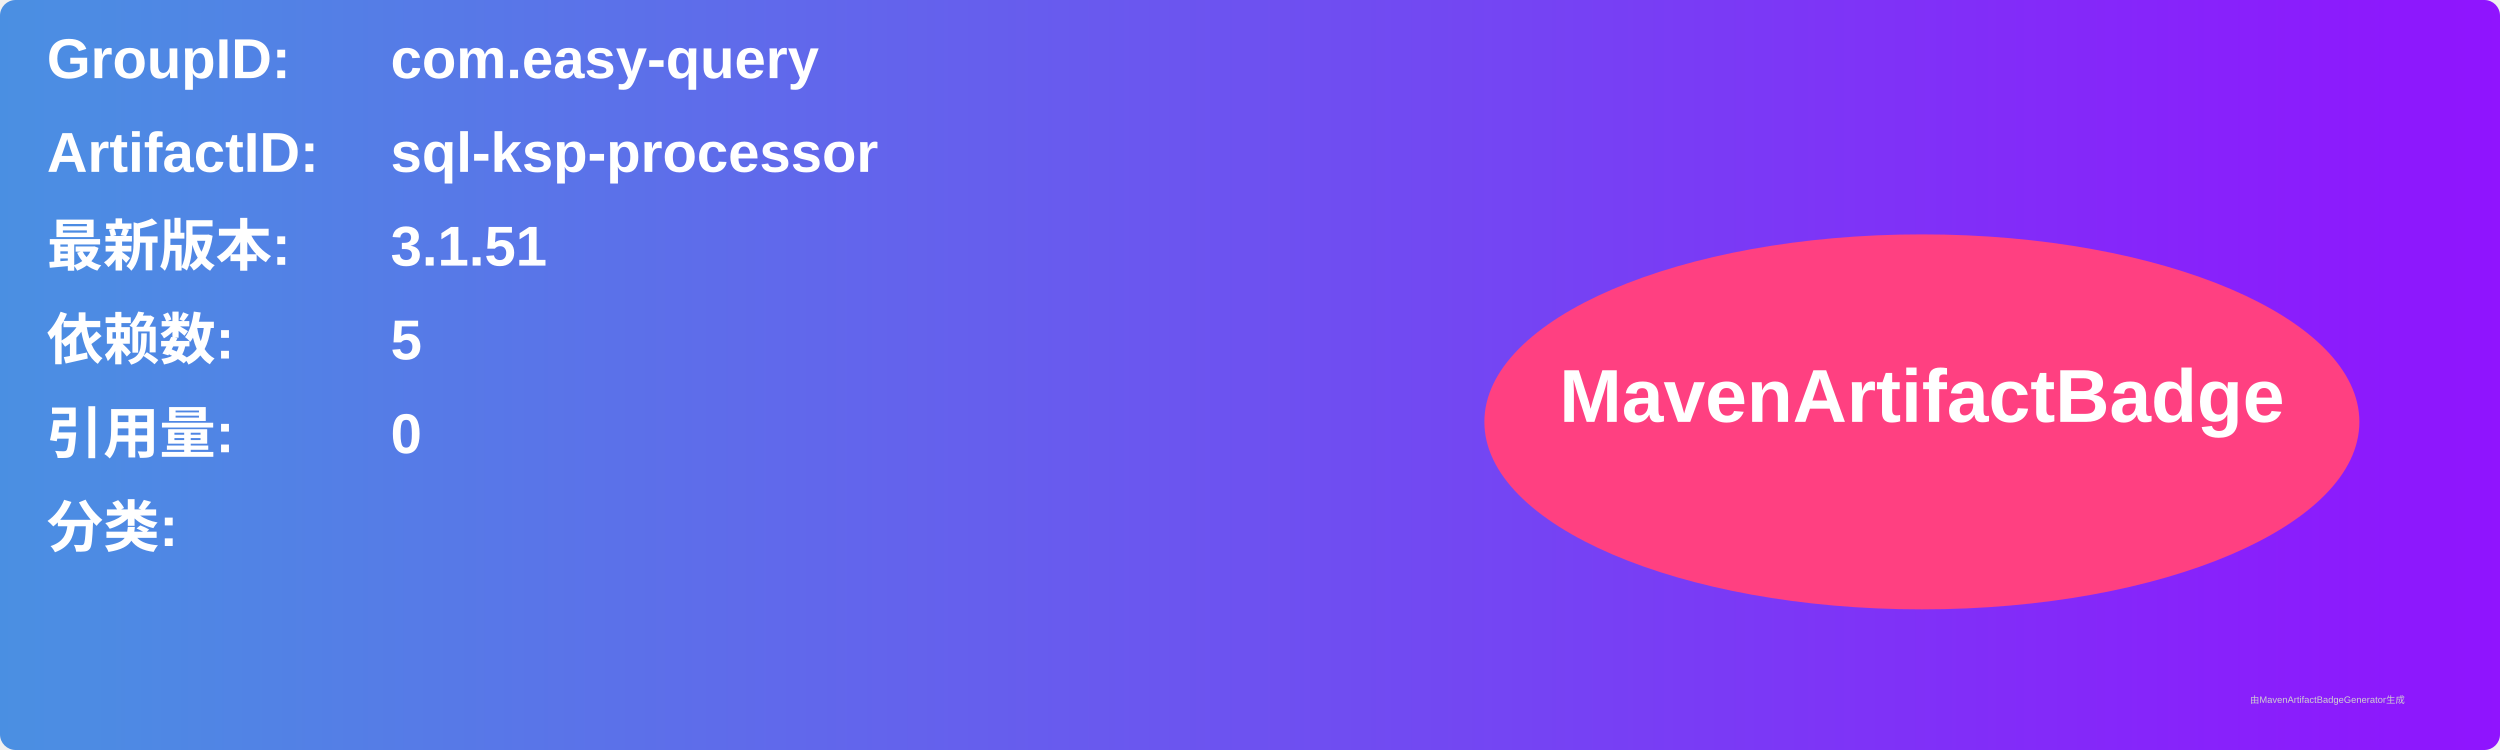
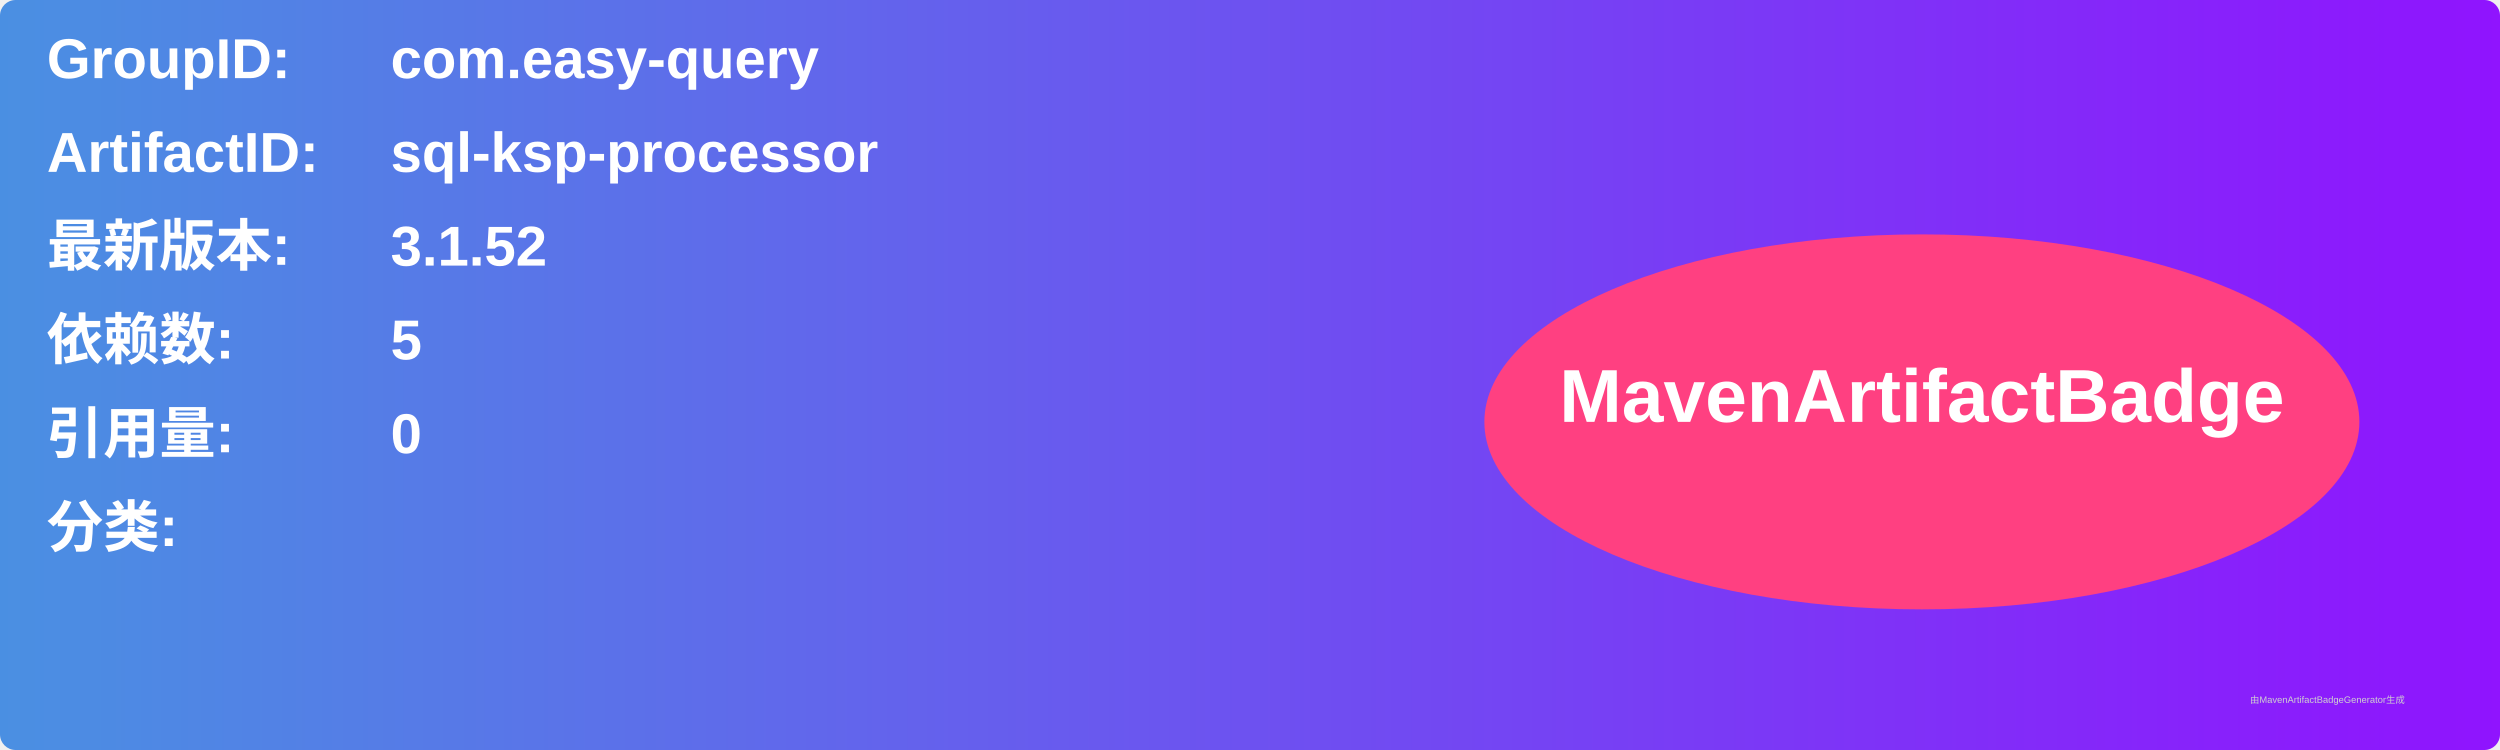
<svg xmlns="http://www.w3.org/2000/svg" width="800" height="240" viewBox="0 0 800 240">
  <linearGradient id="grad" x1="0%" y1="0%" x2="100%" y2="0%">
    <stop offset="0%" stop-color="#4a90e2" />
    <stop offset="100%" stop-color="#9013fe" />
  </linearGradient>
  <rect width="100%" height="100%" rx="5" ry="5" fill="url(#grad)" />
  <g transform="translate(15, 15)">
    <text x="0" y="10" font-family="Arial" font-size="18" fill="white" font-weight="bold" width="260">GroupID:</text>
    <text x="110" y="10" font-family="Arial" font-size="18" fill="white" font-weight="bold" width="460">com.easy-query</text>
    <text x="0" y="40" font-family="Arial" font-size="18" fill="white" font-weight="bold" width="260">ArtifactID:</text>
    <text x="110" y="40" font-family="Arial" font-size="18" fill="white" font-weight="bold" width="460">sql-ksp-processor</text>
    <text x="0" y="70" font-family="Arial" font-size="18" fill="white" font-weight="bold">最新版本:</text>
    <text x="110" y="70" font-family="Arial" font-size="18" fill="white" font-weight="bold">
-       <tspan font-weight="bold">3.1.51</tspan>
+       <tspan font-weight="bold">3.1.52</tspan>
    </text>
    <text x="0" y="100" font-family="Arial" font-size="18" fill="white" font-weight="bold">依赖数: </text>
    <text x="110" y="100" font-family="Arial" font-size="18" fill="white">
      <tspan font-weight="bold">5</tspan>
    </text>
    <text x="0" y="130" font-family="Arial" font-size="18" fill="white" font-weight="bold">引用量: </text>
    <text x="110" y="130" font-family="Arial" font-size="18" fill="white">
      <tspan font-weight="bold">0</tspan>
    </text>
    <text x="0" y="160" font-family="Arial" font-size="18" fill="white" font-weight="bold">分类:</text>
    <text x="10" y="190" font-family="Arial" font-size="10" fill="white">
      <tspan font-weight="bold" />
    </text>
    <ellipse cx="600" cy="120" rx="140" ry="60" fill="#ff4081" />
    <text x="600" y="120" text-anchor="middle" font-family="Arial" font-size="24" fill="white" font-weight="bold">MavenArtifactBadge</text>
  </g>
  <text x="720" y="225" font-family="Arial" font-size="3" fill="#d0d0d0">由MavenArtifactBadgeGenerator生成</text>
</svg>
